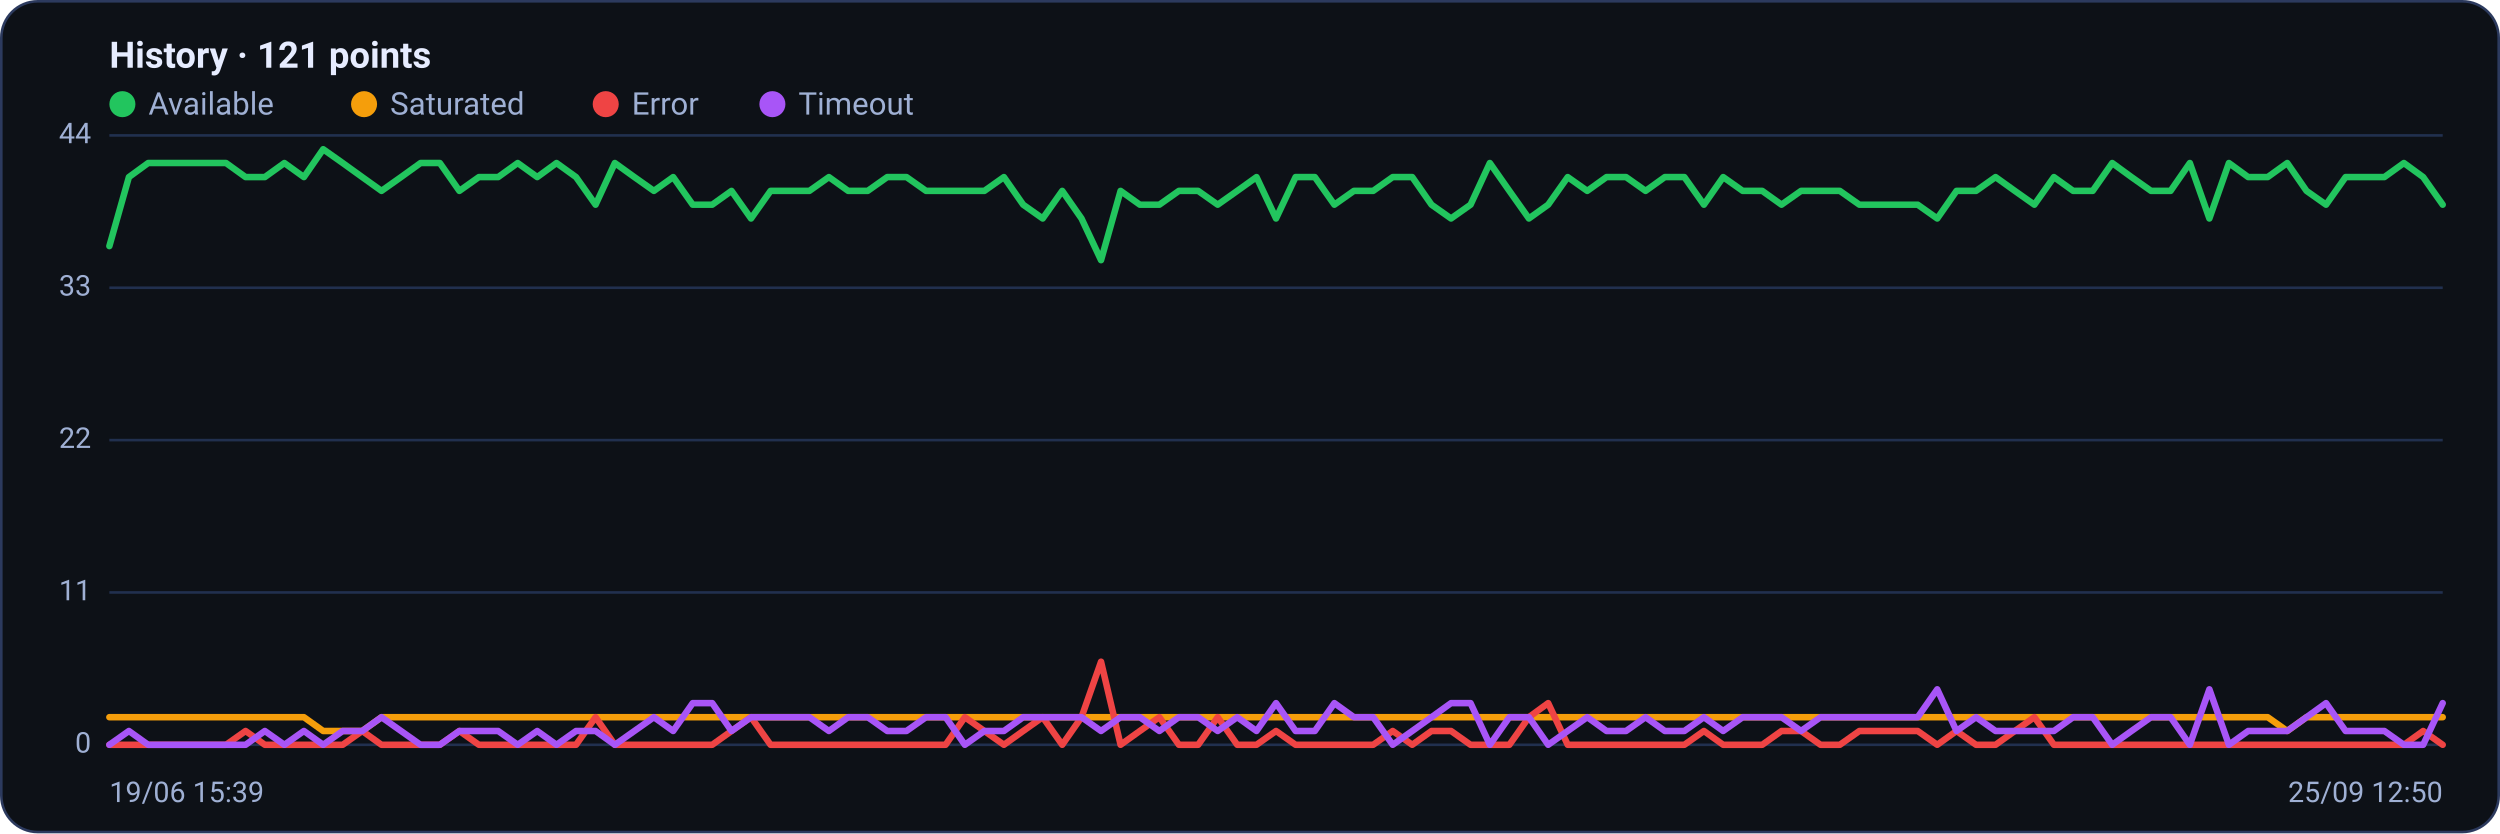
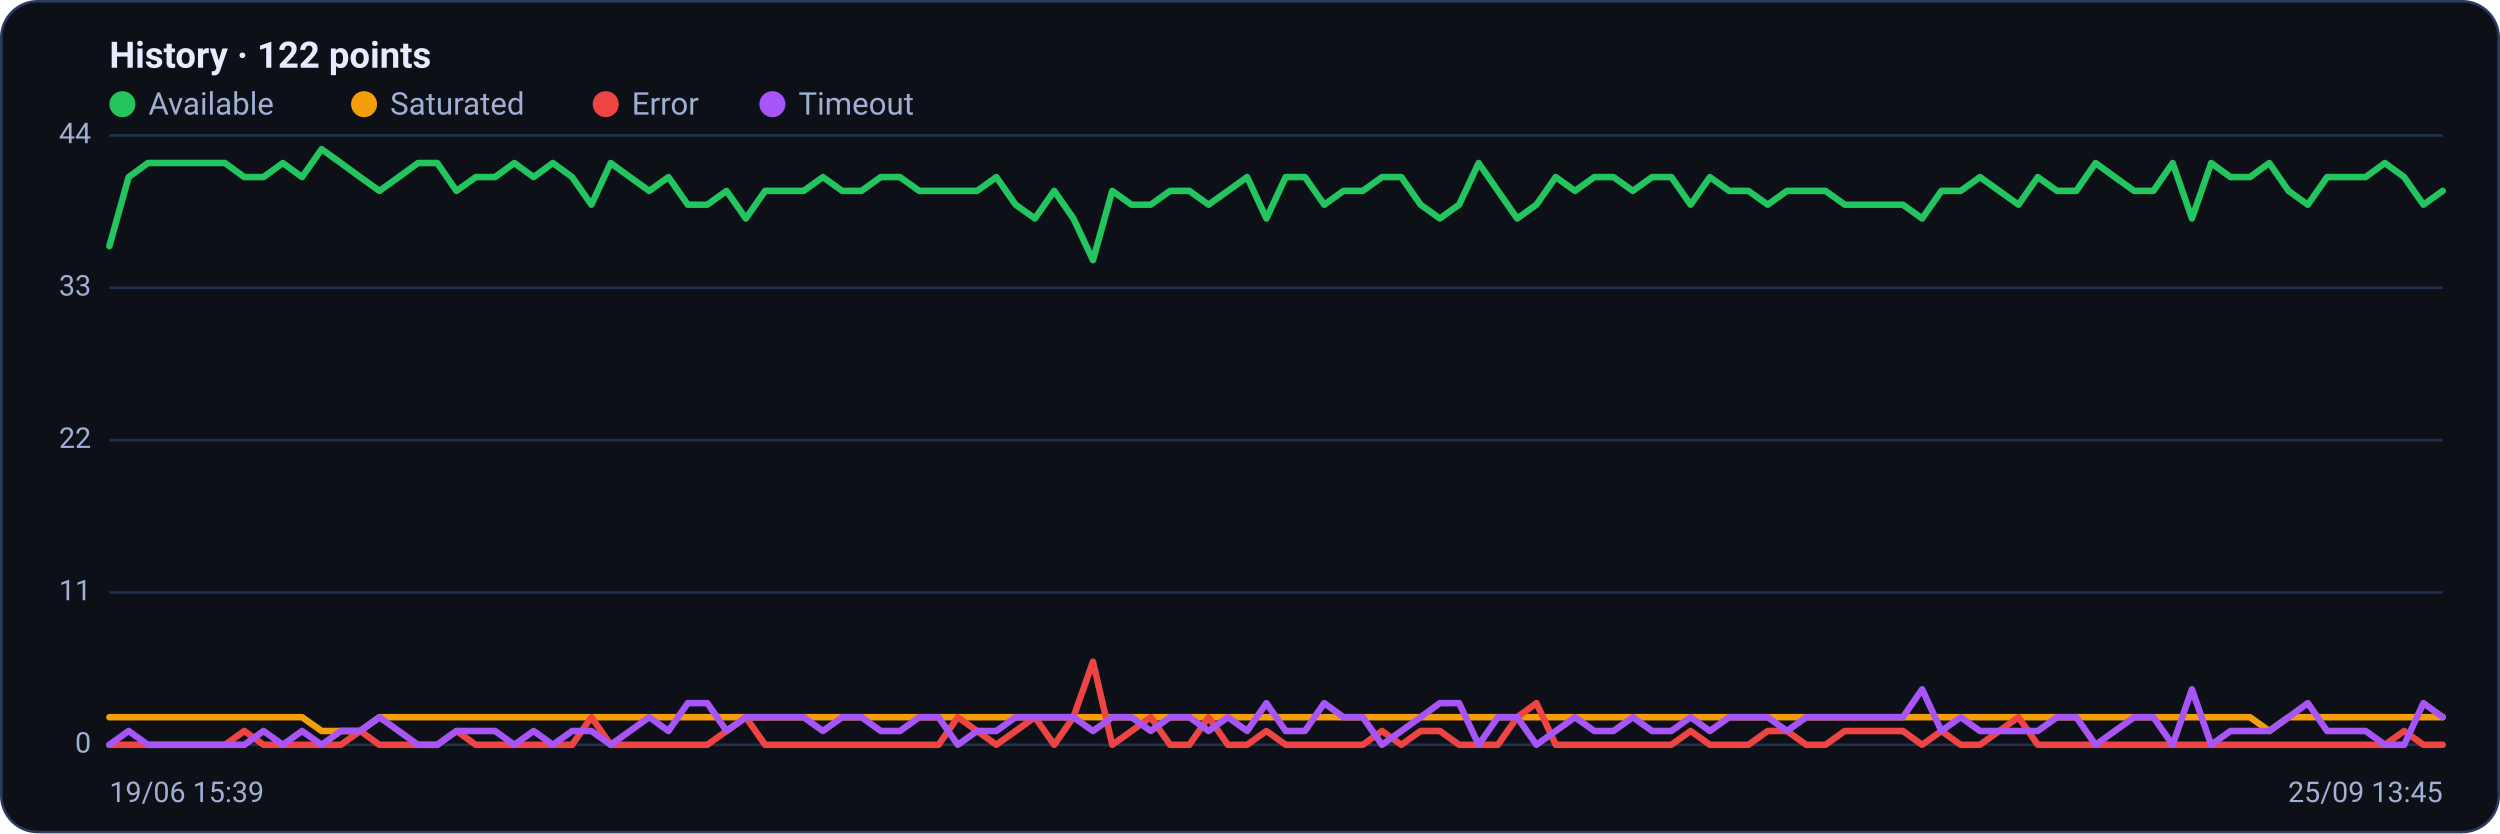
<svg xmlns="http://www.w3.org/2000/svg" viewBox="0 0 960 320" width="960" height="320" font-family="Segoe UI, system-ui, -apple-system, Roboto, Helvetica, Arial, sans-serif" role="img" aria-label="Availability history per region">
  <rect x="0.5" y="0.5" width="959" height="319" rx="14" fill="#0d1117" stroke="#2c3a5e" />
-   <text x="42" y="26" font-size="14" font-weight="600" fill="#e6ecff">History · 121 points</text>
+   <text x="42" y="26" font-size="14" font-weight="600" fill="#e6ecff">History · 122 points</text>
  <circle cx="47" cy="40" r="5" fill="#22c55e" />
  <text x="57" y="44" font-size="12" fill="#9fb0d4">Available</text>
  <circle cx="139.8" cy="40" r="5" fill="#f59e0b" />
  <text x="149.8" y="44" font-size="12" fill="#9fb0d4">Saturated</text>
  <circle cx="232.6" cy="40" r="5" fill="#ef4444" />
  <text x="242.6" y="44" font-size="12" fill="#9fb0d4">Error</text>
  <circle cx="296.6" cy="40" r="5" fill="#a855f7" />
  <text x="306.6" y="44" font-size="12" fill="#9fb0d4">Timeout</text>
  <line x1="42" y1="286.0" x2="938" y2="286.0" stroke="#21304f" stroke-width="1" />
  <text x="35" y="289.0" text-anchor="end" font-size="11" fill="#9fb0d4">0</text>
  <line x1="42" y1="227.5" x2="938" y2="227.5" stroke="#21304f" stroke-width="1" />
  <text x="35" y="230.5" text-anchor="end" font-size="11" fill="#9fb0d4">11</text>
  <line x1="42" y1="169.0" x2="938" y2="169.0" stroke="#21304f" stroke-width="1" />
  <text x="35" y="172.0" text-anchor="end" font-size="11" fill="#9fb0d4">22</text>
  <line x1="42" y1="110.5" x2="938" y2="110.5" stroke="#21304f" stroke-width="1" />
  <text x="35" y="113.5" text-anchor="end" font-size="11" fill="#9fb0d4">33</text>
  <line x1="42" y1="52.0" x2="938" y2="52.0" stroke="#21304f" stroke-width="1" />
  <text x="35" y="55.0" text-anchor="end" font-size="11" fill="#9fb0d4">44</text>
-   <polyline fill="none" stroke="#22c55e" stroke-width="2.5" stroke-linejoin="round" stroke-linecap="round" points="42.0,94.5 49.5,68.0 56.9,62.6 64.4,62.6 71.9,62.6 79.3,62.6 86.8,62.6 94.3,68.0 101.7,68.0 109.2,62.6 116.7,68.0 124.1,57.3 131.6,62.6 139.1,68.0 146.5,73.3 154.0,68.0 161.5,62.6 168.9,62.6 176.4,73.3 183.9,68.0 191.3,68.0 198.8,62.6 206.3,68.0 213.7,62.6 221.2,68.0 228.7,78.6 236.1,62.6 243.6,68.0 251.1,73.3 258.5,68.0 266.0,78.6 273.5,78.6 280.9,73.3 288.4,83.9 295.9,73.3 303.3,73.3 310.8,73.3 318.3,68.0 325.7,73.3 333.2,73.3 340.7,68.0 348.1,68.0 355.6,73.3 363.1,73.3 370.5,73.3 378.0,73.3 385.5,68.0 392.9,78.6 400.4,83.9 407.9,73.3 415.3,83.9 422.8,99.9 430.3,73.3 437.7,78.6 445.2,78.6 452.7,73.3 460.1,73.3 467.6,78.6 475.1,73.3 482.5,68.0 490.0,83.9 497.5,68.0 504.9,68.0 512.4,78.6 519.9,73.3 527.3,73.3 534.8,68.0 542.3,68.0 549.7,78.6 557.2,83.9 564.7,78.6 572.1,62.6 579.6,73.3 587.1,83.9 594.5,78.6 602.0,68.0 609.5,73.3 616.9,68.0 624.4,68.0 631.9,73.3 639.3,68.0 646.8,68.0 654.3,78.6 661.7,68.0 669.2,73.3 676.7,73.3 684.1,78.6 691.6,73.3 699.1,73.3 706.5,73.3 714.0,78.6 721.5,78.6 728.9,78.6 736.4,78.6 743.9,83.9 751.3,73.3 758.8,73.3 766.3,68.0 773.7,73.3 781.2,78.6 788.7,68.0 796.1,73.3 803.6,73.3 811.1,62.6 818.5,68.0 826.0,73.3 833.5,73.3 840.9,62.6 848.4,83.9 855.9,62.6 863.3,68.0 870.8,68.0 878.3,62.6 885.7,73.3 893.2,78.6 900.7,68.0 908.1,68.0 915.6,68.0 923.1,62.6 930.5,68.0 938.0,78.6" />
-   <polyline fill="none" stroke="#f59e0b" stroke-width="2.5" stroke-linejoin="round" stroke-linecap="round" points="42.0,275.4 49.5,275.4 56.9,275.4 64.4,275.4 71.9,275.4 79.3,275.4 86.8,275.4 94.3,275.4 101.7,275.4 109.2,275.4 116.7,275.4 124.1,280.7 131.6,280.7 139.1,280.7 146.5,275.4 154.0,275.4 161.5,275.4 168.9,275.4 176.4,275.4 183.9,275.4 191.3,275.4 198.8,275.4 206.3,275.4 213.7,275.4 221.2,275.4 228.7,275.4 236.1,275.4 243.6,275.4 251.1,275.4 258.5,275.4 266.0,275.4 273.5,275.4 280.9,275.4 288.4,275.4 295.9,275.4 303.3,275.4 310.8,275.4 318.3,275.4 325.7,275.4 333.2,275.4 340.7,275.4 348.1,275.4 355.6,275.4 363.1,275.4 370.5,275.4 378.0,275.4 385.5,275.4 392.9,275.4 400.4,275.4 407.9,275.4 415.3,275.4 422.8,275.4 430.3,275.4 437.7,275.4 445.2,275.4 452.7,275.4 460.1,275.4 467.6,275.4 475.1,275.4 482.5,275.4 490.0,275.4 497.5,275.4 504.9,275.4 512.4,275.4 519.9,275.4 527.3,275.4 534.8,275.4 542.3,275.4 549.7,275.4 557.2,275.4 564.7,275.4 572.1,275.4 579.6,275.4 587.1,275.4 594.5,275.4 602.0,275.4 609.5,275.4 616.9,275.4 624.4,275.4 631.9,275.4 639.3,275.4 646.8,275.4 654.3,275.4 661.7,275.4 669.2,275.4 676.7,275.4 684.1,275.4 691.6,275.4 699.1,275.4 706.5,275.4 714.0,275.4 721.5,275.4 728.9,275.4 736.4,275.4 743.9,275.4 751.3,275.4 758.8,275.4 766.3,275.4 773.7,275.4 781.2,275.4 788.7,275.4 796.1,275.4 803.6,275.4 811.1,275.4 818.5,275.4 826.0,275.4 833.5,275.4 840.9,275.4 848.4,275.4 855.9,275.4 863.3,275.4 870.8,275.4 878.3,280.7 885.7,275.4 893.2,275.4 900.7,275.4 908.1,275.4 915.6,275.4 923.1,275.4 930.5,275.4 938.0,275.4" />
-   <polyline fill="none" stroke="#ef4444" stroke-width="2.5" stroke-linejoin="round" stroke-linecap="round" points="42.0,286.0 49.5,286.0 56.9,286.0 64.4,286.0 71.9,286.0 79.3,286.0 86.8,286.0 94.3,280.7 101.7,286.0 109.2,286.0 116.7,286.0 124.1,286.0 131.6,286.0 139.1,280.7 146.5,286.0 154.0,286.0 161.5,286.0 168.9,286.0 176.4,280.7 183.9,286.0 191.3,286.0 198.8,286.0 206.3,286.0 213.7,286.0 221.2,286.0 228.7,275.4 236.1,286.0 243.6,286.0 251.1,286.0 258.5,286.0 266.0,286.0 273.5,286.0 280.9,280.7 288.4,275.4 295.9,286.0 303.3,286.0 310.8,286.0 318.3,286.0 325.7,286.0 333.2,286.0 340.7,286.0 348.1,286.0 355.6,286.0 363.1,286.0 370.5,275.4 378.0,280.7 385.5,286.0 392.9,280.7 400.4,275.4 407.9,286.0 415.3,275.4 422.8,254.1 430.3,286.0 437.7,280.7 445.2,275.4 452.7,286.0 460.1,286.0 467.6,275.4 475.1,286.0 482.5,286.0 490.0,280.7 497.5,286.0 504.9,286.0 512.4,286.0 519.9,286.0 527.3,286.0 534.8,280.7 542.3,286.0 549.7,280.7 557.2,280.7 564.7,286.0 572.1,286.0 579.6,286.0 587.1,275.4 594.5,270.0 602.0,286.0 609.5,286.0 616.9,286.0 624.4,286.0 631.9,286.0 639.3,286.0 646.8,286.0 654.3,280.7 661.7,286.0 669.2,286.0 676.7,286.0 684.1,280.7 691.6,280.7 699.1,286.0 706.5,286.0 714.0,280.7 721.5,280.7 728.9,280.7 736.4,280.7 743.9,286.0 751.3,280.7 758.8,286.0 766.3,286.0 773.7,280.7 781.2,275.4 788.7,286.0 796.1,286.0 803.6,286.0 811.1,286.0 818.5,286.0 826.0,286.0 833.5,286.0 840.9,286.0 848.4,286.0 855.9,286.0 863.3,286.0 870.8,286.0 878.3,286.0 885.7,286.0 893.2,286.0 900.7,286.0 908.1,286.0 915.6,286.0 923.1,286.0 930.5,280.7 938.0,286.0" />
-   <polyline fill="none" stroke="#a855f7" stroke-width="2.5" stroke-linejoin="round" stroke-linecap="round" points="42.0,286.0 49.5,280.7 56.9,286.0 64.4,286.0 71.9,286.0 79.3,286.0 86.8,286.0 94.3,286.0 101.7,280.7 109.2,286.0 116.7,280.7 124.1,286.0 131.6,280.7 139.1,280.7 146.5,275.4 154.0,280.7 161.5,286.0 168.9,286.0 176.4,280.7 183.9,280.7 191.3,280.7 198.8,286.0 206.3,280.7 213.7,286.0 221.2,280.7 228.7,280.7 236.1,286.0 243.6,280.7 251.1,275.4 258.5,280.7 266.0,270.0 273.5,270.0 280.9,280.7 288.4,275.4 295.9,275.4 303.3,275.4 310.8,275.4 318.3,280.7 325.7,275.4 333.2,275.4 340.7,280.7 348.1,280.7 355.6,275.4 363.1,275.4 370.5,286.0 378.0,280.7 385.5,280.7 392.9,275.4 400.4,275.4 407.9,275.4 415.3,275.4 422.8,280.7 430.3,275.4 437.7,275.4 445.2,280.7 452.7,275.4 460.1,275.4 467.6,280.7 475.1,275.4 482.5,280.7 490.0,270.0 497.5,280.7 504.9,280.7 512.4,270.0 519.9,275.4 527.3,275.4 534.8,286.0 542.3,280.7 549.7,275.4 557.2,270.0 564.7,270.0 572.1,286.0 579.6,275.4 587.1,275.4 594.5,286.0 602.0,280.7 609.5,275.4 616.9,280.7 624.4,280.7 631.9,275.4 639.3,280.7 646.8,280.7 654.3,275.4 661.7,280.7 669.2,275.4 676.7,275.4 684.1,275.4 691.6,280.7 699.1,275.4 706.5,275.4 714.0,275.4 721.5,275.4 728.9,275.4 736.4,275.4 743.9,264.7 751.3,280.7 758.8,275.4 766.3,280.7 773.7,280.7 781.2,280.7 788.7,280.7 796.1,275.4 803.6,275.4 811.1,286.0 818.5,280.7 826.0,275.4 833.5,275.4 840.9,286.0 848.4,264.7 855.9,286.0 863.3,280.7 870.8,280.7 878.3,280.7 885.7,275.4 893.2,270.0 900.7,280.7 908.1,280.7 915.6,280.7 923.1,286.0 930.5,286.0 938.0,270.0" />
+   <polyline fill="none" stroke="#22c55e" stroke-width="2.5" stroke-linejoin="round" stroke-linecap="round" points="42.0,94.5 49.4,68.0 56.8,62.6 64.2,62.6 71.6,62.6 79.0,62.6 86.4,62.6 93.8,68.0 101.2,68.0 108.6,62.6 116.0,68.0 123.5,57.3 130.9,62.6 138.3,68.0 145.7,73.3 153.1,68.0 160.5,62.6 167.9,62.6 175.3,73.3 182.7,68.0 190.1,68.0 197.5,62.6 204.9,68.0 212.3,62.6 219.7,68.0 227.1,78.6 234.5,62.6 241.9,68.0 249.3,73.3 256.7,68.0 264.1,78.6 271.6,78.6 279.0,73.3 286.4,83.9 293.8,73.3 301.2,73.3 308.6,73.3 316.0,68.0 323.4,73.3 330.8,73.3 338.2,68.0 345.6,68.0 353.0,73.3 360.4,73.3 367.8,73.3 375.2,73.3 382.6,68.0 390.0,78.6 397.4,83.9 404.8,73.3 412.2,83.9 419.7,99.9 427.1,73.3 434.5,78.6 441.9,78.6 449.3,73.3 456.7,73.3 464.1,78.6 471.5,73.3 478.9,68.0 486.3,83.9 493.7,68.0 501.1,68.0 508.5,78.6 515.9,73.3 523.3,73.3 530.7,68.0 538.1,68.0 545.5,78.6 552.9,83.9 560.3,78.6 567.8,62.6 575.2,73.3 582.6,83.9 590.0,78.6 597.4,68.0 604.8,73.3 612.2,68.0 619.6,68.0 627.0,73.3 634.4,68.0 641.8,68.0 649.2,78.6 656.6,68.0 664.0,73.3 671.4,73.3 678.8,78.6 686.2,73.3 693.6,73.3 701.0,73.3 708.4,78.6 715.9,78.6 723.3,78.6 730.7,78.6 738.1,83.9 745.5,73.3 752.9,73.3 760.3,68.0 767.7,73.3 775.1,78.6 782.5,68.0 789.9,73.3 797.3,73.3 804.7,62.6 812.1,68.0 819.5,73.3 826.9,73.3 834.3,62.6 841.7,83.9 849.1,62.6 856.5,68.0 864.0,68.0 871.4,62.6 878.8,73.3 886.2,78.6 893.6,68.0 901.0,68.0 908.4,68.0 915.8,62.6 923.2,68.0 930.6,78.6 938.0,73.3" />
+   <polyline fill="none" stroke="#f59e0b" stroke-width="2.5" stroke-linejoin="round" stroke-linecap="round" points="42.0,275.4 49.4,275.4 56.8,275.4 64.2,275.4 71.6,275.4 79.0,275.4 86.4,275.4 93.8,275.4 101.2,275.4 108.6,275.4 116.0,275.4 123.5,280.7 130.9,280.7 138.3,280.7 145.7,275.4 153.1,275.4 160.5,275.4 167.9,275.4 175.3,275.4 182.7,275.4 190.1,275.4 197.5,275.4 204.9,275.4 212.3,275.4 219.7,275.4 227.1,275.4 234.5,275.4 241.9,275.4 249.3,275.4 256.7,275.4 264.1,275.4 271.6,275.4 279.0,275.4 286.4,275.4 293.8,275.4 301.2,275.4 308.6,275.4 316.0,275.4 323.4,275.4 330.8,275.4 338.2,275.4 345.6,275.4 353.0,275.4 360.4,275.4 367.8,275.4 375.2,275.4 382.6,275.4 390.0,275.4 397.4,275.4 404.8,275.4 412.2,275.4 419.7,275.4 427.1,275.4 434.5,275.4 441.9,275.4 449.3,275.4 456.7,275.4 464.1,275.4 471.5,275.4 478.9,275.4 486.3,275.4 493.7,275.4 501.1,275.4 508.5,275.4 515.9,275.4 523.3,275.4 530.7,275.4 538.1,275.4 545.5,275.4 552.9,275.4 560.3,275.4 567.8,275.4 575.2,275.4 582.6,275.4 590.0,275.4 597.4,275.4 604.8,275.4 612.2,275.4 619.6,275.4 627.0,275.4 634.4,275.4 641.8,275.4 649.2,275.4 656.6,275.4 664.0,275.4 671.4,275.4 678.8,275.4 686.2,275.4 693.6,275.4 701.0,275.4 708.4,275.4 715.9,275.4 723.3,275.4 730.7,275.4 738.1,275.4 745.5,275.4 752.9,275.4 760.3,275.4 767.7,275.4 775.1,275.4 782.5,275.4 789.9,275.4 797.3,275.4 804.7,275.4 812.1,275.4 819.5,275.4 826.9,275.4 834.3,275.4 841.7,275.4 849.1,275.4 856.5,275.4 864.0,275.4 871.4,280.7 878.8,275.4 886.2,275.4 893.6,275.4 901.0,275.4 908.4,275.4 915.8,275.4 923.2,275.4 930.6,275.4 938.0,275.4" />
+   <polyline fill="none" stroke="#ef4444" stroke-width="2.5" stroke-linejoin="round" stroke-linecap="round" points="42.0,286.0 49.4,286.0 56.8,286.0 64.2,286.0 71.6,286.0 79.0,286.0 86.4,286.0 93.8,280.7 101.2,286.0 108.6,286.0 116.0,286.0 123.5,286.0 130.9,286.0 138.3,280.7 145.7,286.0 153.1,286.0 160.5,286.0 167.9,286.0 175.3,280.7 182.7,286.0 190.1,286.0 197.5,286.0 204.9,286.0 212.3,286.0 219.7,286.0 227.1,275.4 234.5,286.0 241.9,286.0 249.3,286.0 256.7,286.0 264.1,286.0 271.6,286.0 279.0,280.7 286.4,275.4 293.8,286.0 301.2,286.0 308.6,286.0 316.0,286.0 323.4,286.0 330.8,286.0 338.2,286.0 345.6,286.0 353.0,286.0 360.4,286.0 367.8,275.4 375.2,280.7 382.6,286.0 390.0,280.7 397.4,275.4 404.8,286.0 412.2,275.4 419.7,254.1 427.1,286.0 434.5,280.7 441.9,275.4 449.3,286.0 456.7,286.0 464.1,275.4 471.5,286.0 478.9,286.0 486.3,280.7 493.7,286.0 501.1,286.0 508.5,286.0 515.9,286.0 523.3,286.0 530.7,280.7 538.1,286.0 545.5,280.7 552.9,280.7 560.3,286.0 567.8,286.0 575.2,286.0 582.6,275.4 590.0,270.0 597.4,286.0 604.8,286.0 612.2,286.0 619.6,286.0 627.0,286.0 634.4,286.0 641.8,286.0 649.2,280.7 656.6,286.0 664.0,286.0 671.4,286.0 678.8,280.7 686.2,280.7 693.6,286.0 701.0,286.0 708.4,280.7 715.9,280.7 723.3,280.7 730.7,280.7 738.1,286.0 745.5,280.7 752.9,286.0 760.3,286.0 767.7,280.7 775.1,275.4 782.5,286.0 789.9,286.0 797.3,286.0 804.7,286.0 812.1,286.0 819.5,286.0 826.9,286.0 834.3,286.0 841.7,286.0 849.1,286.0 856.5,286.0 864.0,286.0 871.4,286.0 878.8,286.0 886.2,286.0 893.6,286.0 901.0,286.0 908.4,286.0 915.8,286.0 923.2,280.7 930.6,286.0 938.0,286.0" />
+   <polyline fill="none" stroke="#a855f7" stroke-width="2.5" stroke-linejoin="round" stroke-linecap="round" points="42.0,286.0 49.4,280.7 56.8,286.0 64.2,286.0 71.6,286.0 79.0,286.0 86.4,286.0 93.8,286.0 101.2,280.7 108.6,286.0 116.0,280.7 123.5,286.0 130.9,280.7 138.3,280.7 145.7,275.4 153.1,280.7 160.5,286.0 167.9,286.0 175.3,280.7 182.7,280.7 190.1,280.7 197.5,286.0 204.9,280.7 212.3,286.0 219.7,280.7 227.1,280.7 234.5,286.0 241.9,280.7 249.3,275.4 256.7,280.7 264.1,270.0 271.6,270.0 279.0,280.7 286.4,275.4 293.8,275.4 301.2,275.4 308.6,275.4 316.0,280.7 323.4,275.4 330.8,275.4 338.2,280.7 345.6,280.7 353.0,275.4 360.4,275.4 367.8,286.0 375.2,280.7 382.6,280.7 390.0,275.4 397.4,275.4 404.8,275.4 412.2,275.4 419.7,280.7 427.1,275.4 434.5,275.4 441.9,280.7 449.3,275.4 456.7,275.4 464.1,280.7 471.5,275.4 478.9,280.7 486.3,270.0 493.7,280.7 501.1,280.7 508.5,270.0 515.9,275.4 523.3,275.4 530.7,286.0 538.1,280.7 545.5,275.4 552.9,270.0 560.3,270.0 567.8,286.0 575.2,275.4 582.6,275.4 590.0,286.0 597.4,280.7 604.8,275.4 612.2,280.7 619.6,280.7 627.0,275.4 634.4,280.7 641.8,280.7 649.2,275.4 656.6,280.7 664.0,275.4 671.4,275.4 678.8,275.4 686.2,280.7 693.6,275.4 701.0,275.4 708.4,275.4 715.9,275.4 723.3,275.4 730.7,275.4 738.1,264.7 745.5,280.7 752.9,275.4 760.3,280.7 767.7,280.7 775.1,280.7 782.5,280.7 789.9,275.4 797.3,275.4 804.7,286.0 812.1,280.7 819.5,275.4 826.9,275.4 834.3,286.0 841.7,264.7 849.1,286.0 856.5,280.7 864.0,280.7 871.4,280.7 878.8,275.4 886.2,270.0 893.6,280.7 901.0,280.7 908.4,280.7 915.8,286.0 923.2,286.0 930.6,270.0 938.0,275.4" />
  <text x="42" y="308" font-size="11" fill="#9fb0d4">19/06 15:39</text>
-   <text x="938" y="308" text-anchor="end" font-size="11" fill="#9fb0d4">25/09 12:50</text>
+   <text x="938" y="308" text-anchor="end" font-size="11" fill="#9fb0d4">25/09 13:45</text>
</svg>
